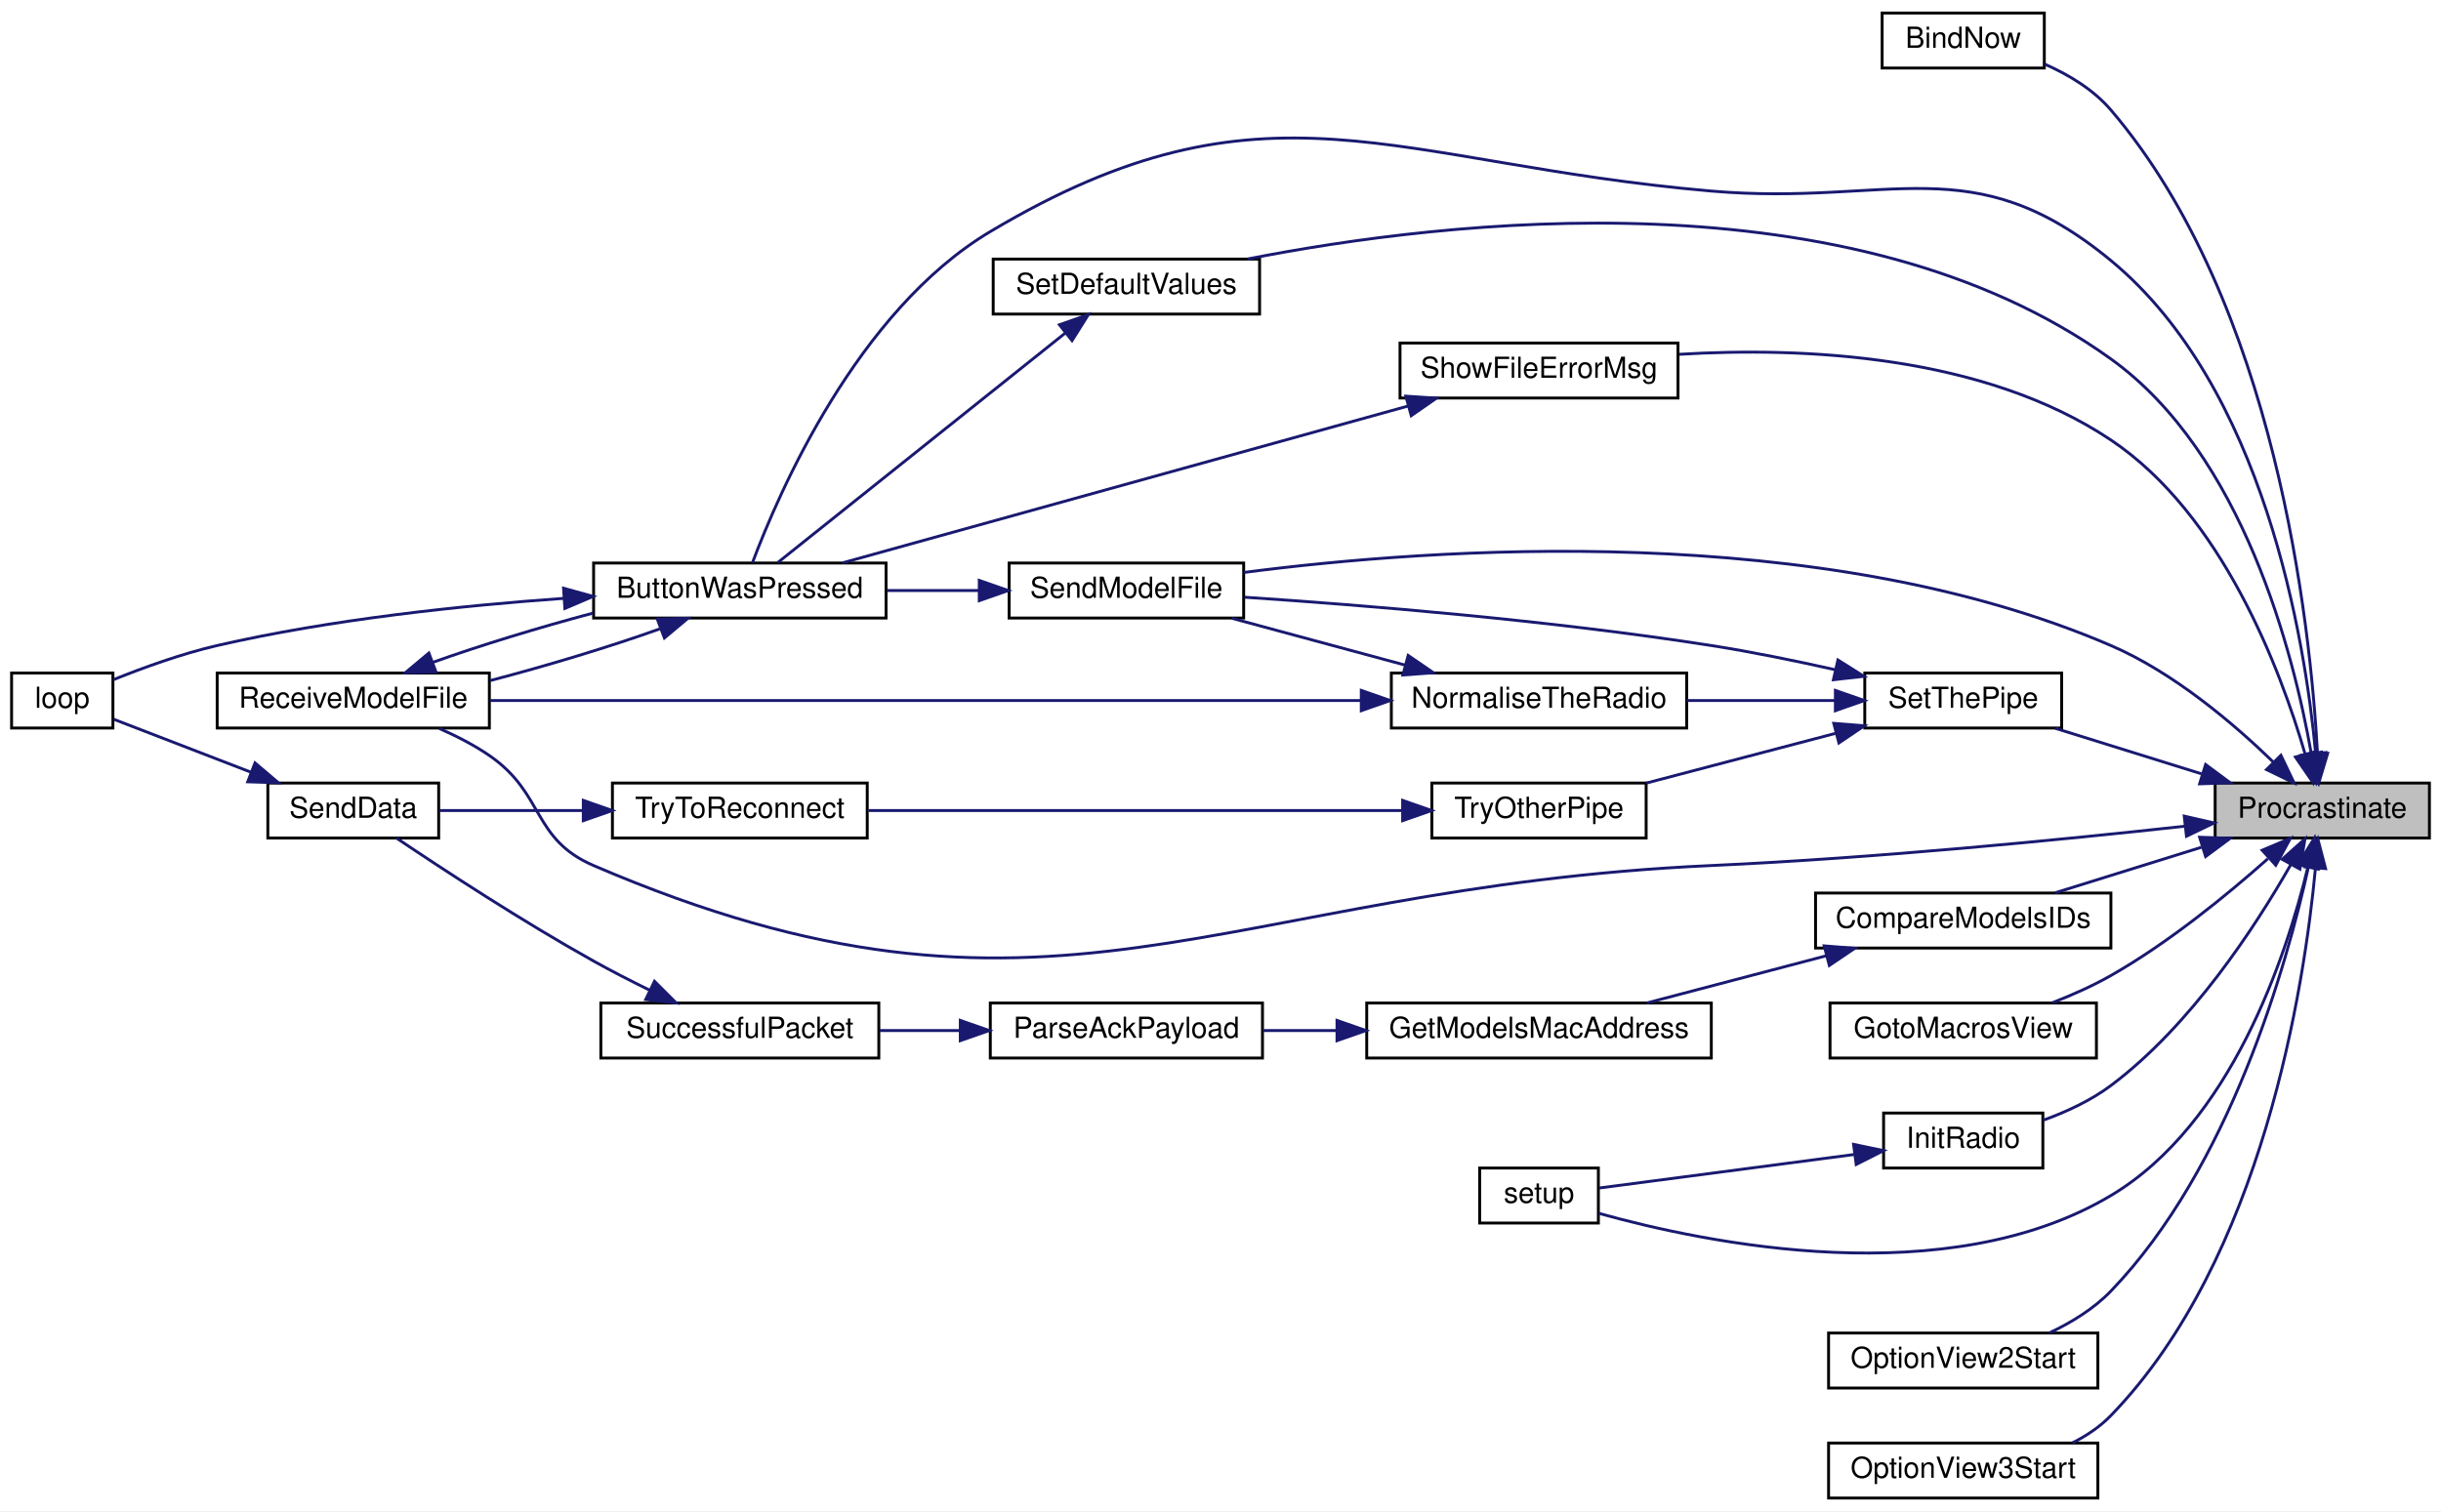
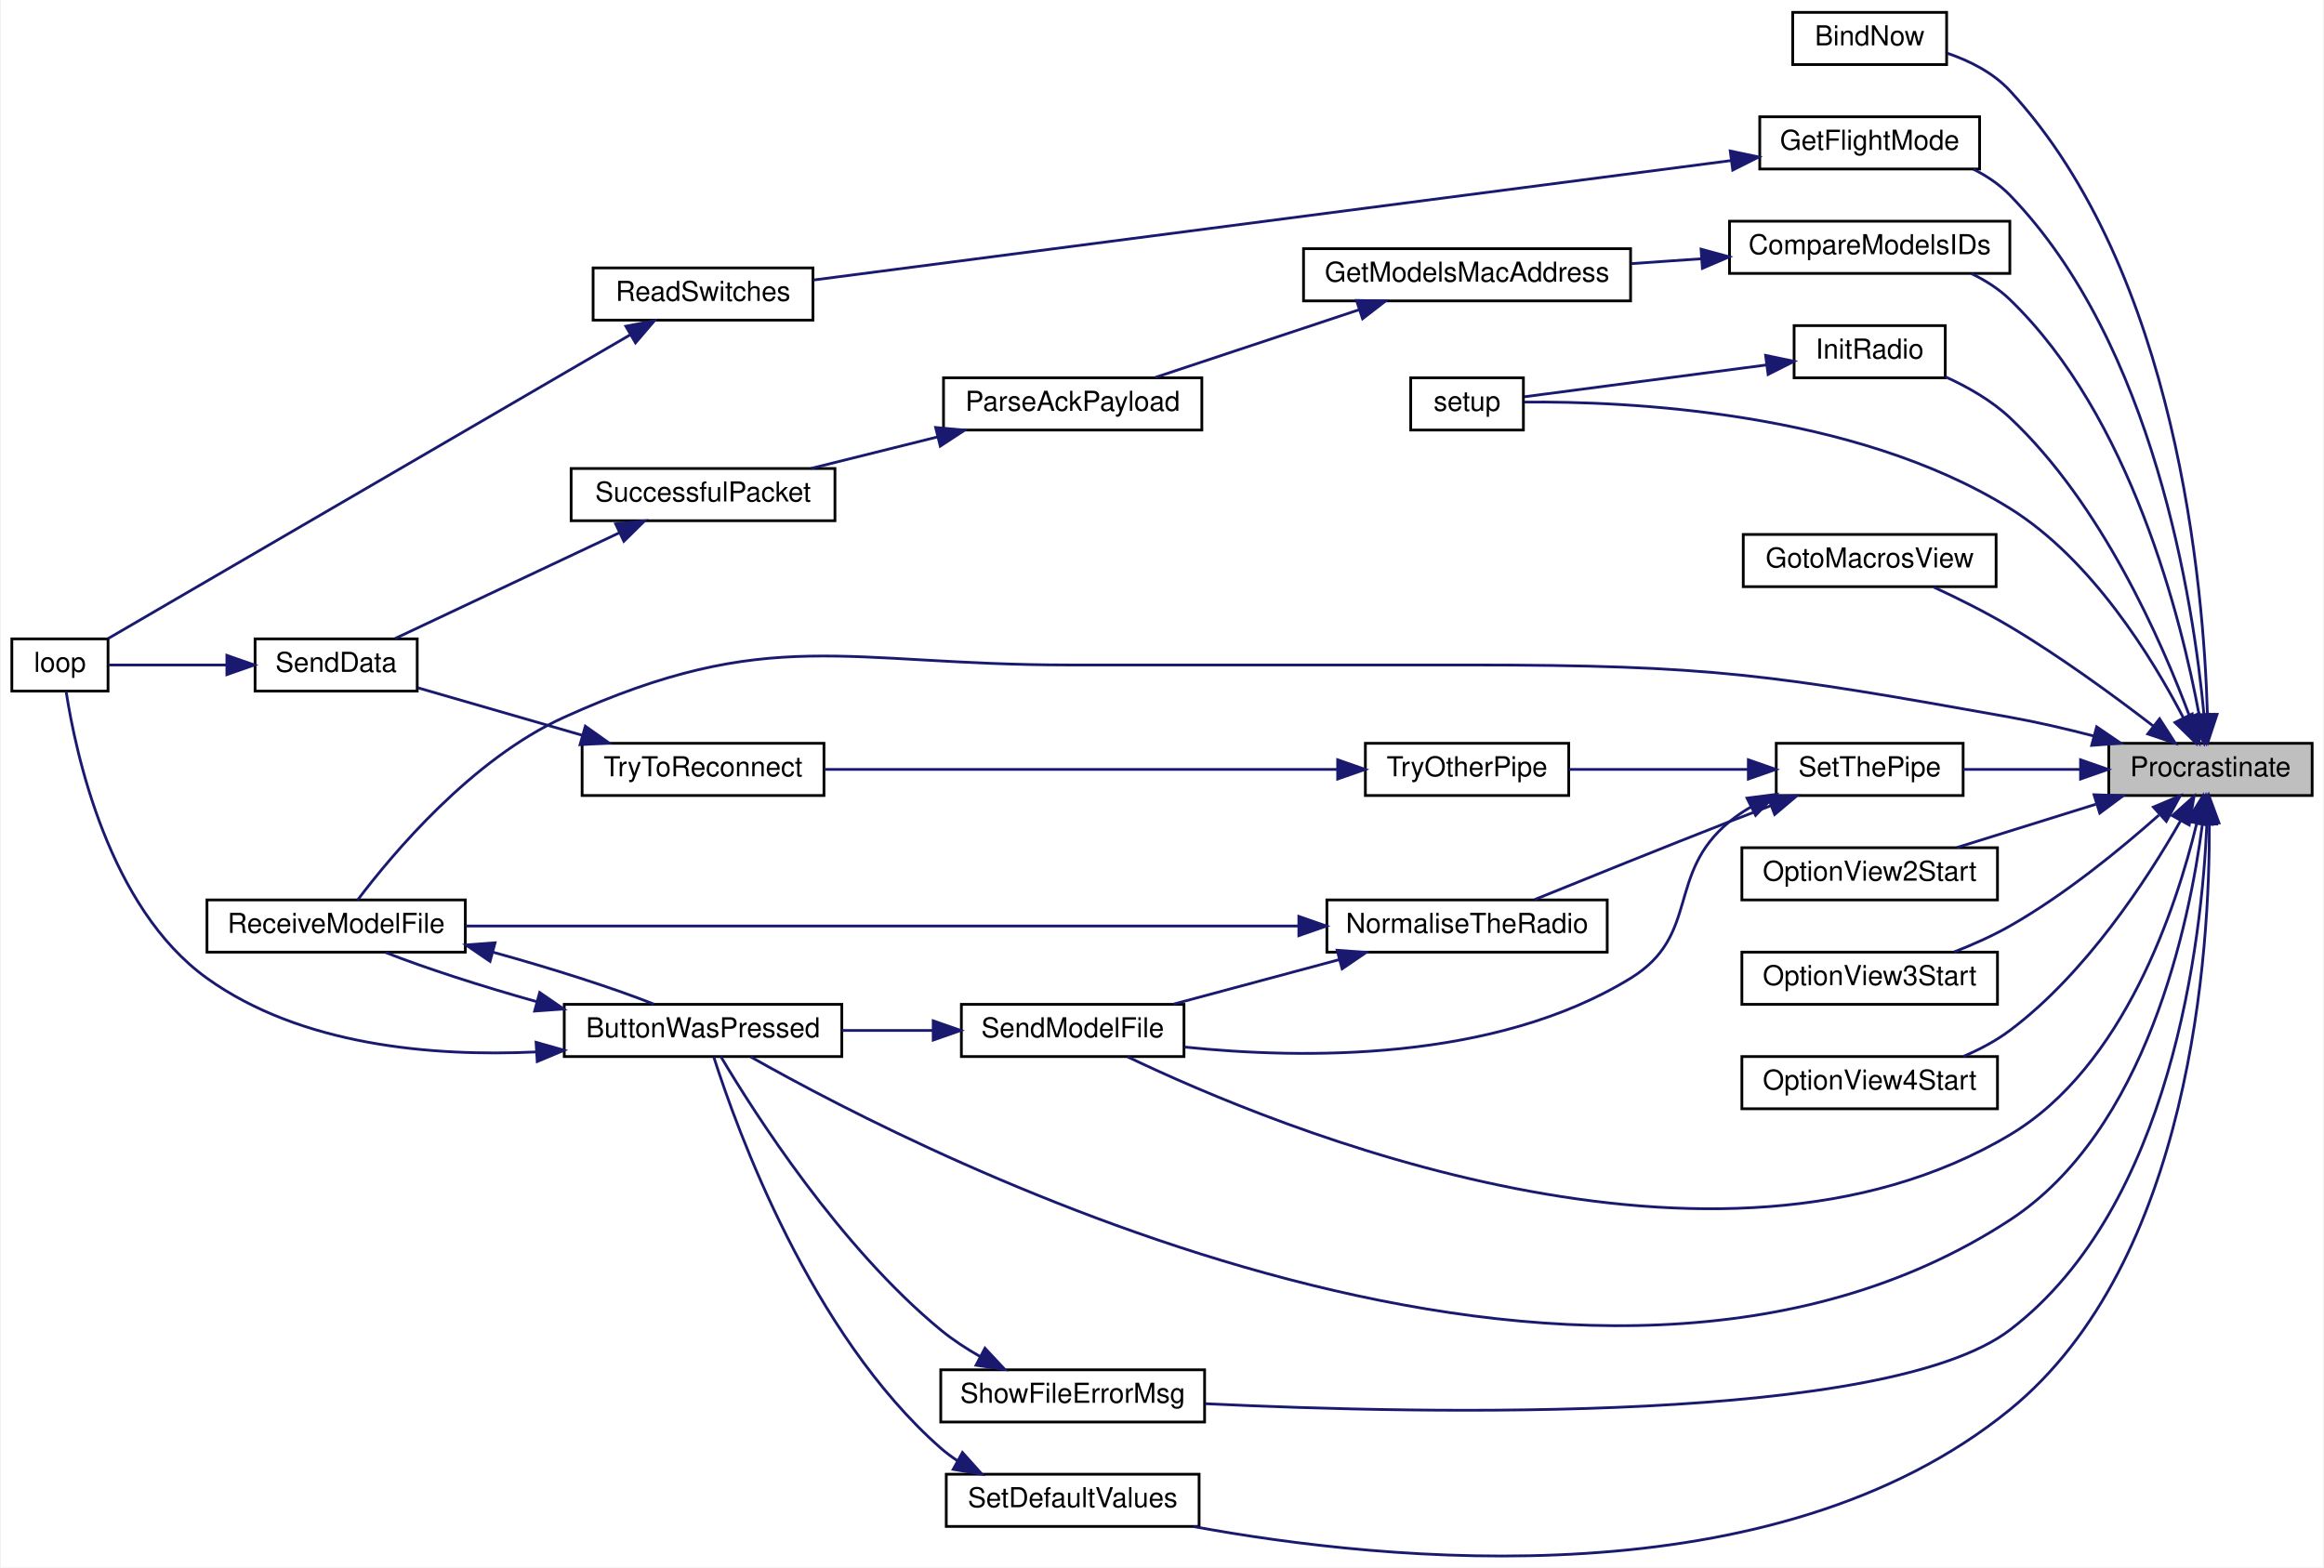
- <svg xmlns="http://www.w3.org/2000/svg" xmlns:xlink="http://www.w3.org/1999/xlink" width="843pt" height="522pt" viewBox="0.00 0.00 843.00 522.00">
-   <g id="graph0" class="graph" transform="scale(1 1) rotate(0) translate(4 518)">
-     <polygon fill="white" stroke="transparent" points="-4,4 -4,-518 839,-518 839,4 -4,4" />
+ <svg xmlns="http://www.w3.org/2000/svg" xmlns:xlink="http://www.w3.org/1999/xlink" width="845pt" height="570pt" viewBox="0.00 0.00 845.00 570.42">
+   <g id="graph0" class="graph" transform="scale(1 1) rotate(0) translate(4 566.42)">
+     <polygon fill="white" stroke="transparent" points="-4,4 -4,-566.42 841,-566.42 841,4 -4,4" />
    <g id="node1" class="node">
      <g id="a_node1">
        <a xlink:title=" ">
-           <polygon fill="#bfbfbf" stroke="black" points="761,-228.5 761,-247.5 835,-247.5 835,-228.5 761,-228.5" />
-           <text text-anchor="middle" x="798" y="-235.5" font-family="Helvetica,sans-Serif" font-size="10.00">Procrastinate</text>
+           <polygon fill="#bfbfbf" stroke="black" points="763,-276.92 763,-295.92 837,-295.92 837,-276.92 763,-276.92" />
+           <text text-anchor="middle" x="800" y="-283.92" font-family="Helvetica,sans-Serif" font-size="10.00">Procrastinate</text>
        </a>
      </g>
    </g>
    <g id="node2" class="node">
      <g id="a_node2">
        <a xlink:href="_transmitter_code_2src_2main_8cpp.html#a7b8f152779a09d867292d3a8e7f76d85" target="_top" xlink:title=" ">
-           <polygon fill="white" stroke="black" points="646,-494.5 646,-513.5 702,-513.5 702,-494.5 646,-494.5" />
-           <text text-anchor="middle" x="674" y="-501.5" font-family="Helvetica,sans-Serif" font-size="10.00">BindNow</text>
+           <polygon fill="white" stroke="black" points="648,-542.92 648,-561.92 704,-561.92 704,-542.92 648,-542.92" />
+           <text text-anchor="middle" x="676" y="-549.92" font-family="Helvetica,sans-Serif" font-size="10.00">BindNow</text>
        </a>
      </g>
    </g>
    <g id="edge1" class="edge">
-       <path fill="none" stroke="midnightblue" d="M796.36,-257.73C793.9,-302.52 782.05,-413.12 725,-480 719,-487.03 710.47,-492.17 702.15,-495.84" />
-       <polygon fill="midnightblue" stroke="midnightblue" points="799.86,-257.75 796.81,-247.61 792.87,-257.44 799.86,-257.75" />
+       <path fill="none" stroke="midnightblue" d="M798.89,-306.61C797.56,-352.84 787.9,-467.47 727,-533.42 720.95,-539.97 712.41,-544.28 704.09,-547.1" />
+       <polygon fill="midnightblue" stroke="midnightblue" points="802.4,-306.46 799.08,-296.4 795.4,-306.33 802.4,-306.46" />
    </g>
    <g id="node3" class="node">
      <g id="a_node3">
        <a xlink:href="_transmitter_code_2src_2main_8cpp.html#a804fdbdd5eab4c596bbe8a23eecbe4d5" target="_top" xlink:title=" ">
-           <polygon fill="white" stroke="black" points="201,-304.5 201,-323.5 302,-323.5 302,-304.5 201,-304.5" />
-           <text text-anchor="middle" x="251.5" y="-311.5" font-family="Helvetica,sans-Serif" font-size="10.00">ButtonWasPressed</text>
+           <polygon fill="white" stroke="black" points="201,-181.92 201,-200.92 302,-200.92 302,-181.92 201,-181.92" />
+           <text text-anchor="middle" x="251.5" y="-188.92" font-family="Helvetica,sans-Serif" font-size="10.00">ButtonWasPressed</text>
        </a>
      </g>
    </g>
    <g id="edge2" class="edge">
-       <path fill="none" stroke="midnightblue" d="M795.7,-257.9C792.02,-297.09 777.97,-384.25 725,-428 677,-467.65 649.02,-446.65 587,-452 476.57,-461.53 433.23,-494.72 338,-438 291.95,-410.57 264.82,-347.55 255.84,-323.54" />
-       <polygon fill="midnightblue" stroke="midnightblue" points="799.21,-258.03 796.52,-247.78 792.23,-257.47 799.21,-258.03" />
+       <path fill="none" stroke="midnightblue" d="M797.07,-266.52C792.38,-230.43 776.8,-154.94 727,-122.42 573.67,-22.27 333.44,-145.21 268.91,-181.77" />
+       <polygon fill="midnightblue" stroke="midnightblue" points="793.63,-267.21 798.24,-276.74 800.58,-266.41 793.63,-267.21" />
    </g>
    <g id="node5" class="node">
      <g id="a_node5">
        <a xlink:href="_transmitter_code_2src_2main_8cpp.html#ab7c9edf843c732d7fe296564f39bc0dc" target="_top" xlink:title="RECEIVE A MODEL FILE.">
-           <polygon fill="white" stroke="black" points="71,-266.5 71,-285.5 165,-285.5 165,-266.5 71,-266.5" />
-           <text text-anchor="middle" x="118" y="-273.5" font-family="Helvetica,sans-Serif" font-size="10.00">ReceiveModelFile</text>
-         </a>
-       </g>
-     </g>
-     <g id="edge17" class="edge">
-       <path fill="none" stroke="midnightblue" d="M750.6,-232.59C708.11,-227.92 643.42,-221.55 587,-219 415.62,-211.26 358.6,-151.21 201,-219 179.63,-228.19 184.17,-243.82 165,-257 159.73,-260.62 153.66,-263.74 147.7,-266.34" />
-       <polygon fill="midnightblue" stroke="midnightblue" points="750.32,-236.08 760.65,-233.71 751.1,-229.12 750.32,-236.08" />
+           <polygon fill="white" stroke="black" points="71,-219.92 71,-238.92 165,-238.92 165,-219.92 71,-219.92" />
+           <text text-anchor="middle" x="118" y="-226.92" font-family="Helvetica,sans-Serif" font-size="10.00">ReceiveModelFile</text>
+         </a>
+       </g>
+     </g>
+     <g id="edge21" class="edge">
+       <path fill="none" stroke="midnightblue" d="M757.66,-298.55C747.69,-301.13 737.02,-303.62 727,-305.42 640.63,-320.88 618.24,-324.42 530.5,-324.42 530.5,-324.42 530.5,-324.42 385,-324.42 302.79,-324.42 275.89,-339.33 201,-305.42 167.4,-290.21 138.51,-255.71 125.84,-238.93" />
+       <polygon fill="midnightblue" stroke="midnightblue" points="758.59,-301.92 767.35,-295.95 756.78,-295.16 758.59,-301.92" />
    </g>
    <g id="node6" class="node">
      <g id="a_node6">
        <a xlink:href="_transmitter_code_2src_2main_8cpp.html#af8fe429ceb65bf9d257a2a0f1c63eccb" target="_top" xlink:title=" ">
-           <polygon fill="white" stroke="black" points="623,-190.5 623,-209.5 725,-209.5 725,-190.5 623,-190.5" />
-           <text text-anchor="middle" x="674" y="-197.5" font-family="Helvetica,sans-Serif" font-size="10.00">CompareModelsIDs</text>
+           <polygon fill="white" stroke="black" points="625,-466.92 625,-485.92 727,-485.92 727,-466.92 625,-466.92" />
+           <text text-anchor="middle" x="676" y="-473.92" font-family="Helvetica,sans-Serif" font-size="10.00">CompareModelsIDs</text>
        </a>
      </g>
    </g>
    <g id="edge6" class="edge">
-       <path fill="none" stroke="midnightblue" d="M756.29,-225.32C739.8,-220.19 721.09,-214.36 705.78,-209.59" />
-       <polygon fill="midnightblue" stroke="midnightblue" points="755.63,-228.78 766.21,-228.41 757.71,-222.1 755.63,-228.78" />
+       <path fill="none" stroke="midnightblue" d="M795.93,-305.96C789.44,-341 771.13,-414.82 727,-457.42 722.99,-461.29 718.11,-464.39 713,-466.86" />
+       <polygon fill="midnightblue" stroke="midnightblue" points="799.39,-306.48 797.64,-296.04 792.49,-305.3 799.39,-306.48" />
    </g>
    <g id="node11" class="node">
      <g id="a_node11">
-         <a xlink:href="_transmitter_code_2src_2main_8cpp.html#abdecfd433e1830c6497040b03450bed7" target="_top" xlink:title=" ">
-           <polygon fill="white" stroke="black" points="628,-152.5 628,-171.5 720,-171.5 720,-152.5 628,-152.5" />
-           <text text-anchor="middle" x="674" y="-159.5" font-family="Helvetica,sans-Serif" font-size="10.00">GotoMacrosView</text>
+         <a xlink:href="_transmitter_code_2src_2main_8cpp.html#adf35f0ced7990f813a783d0ecd33bf64" target="_top" xlink:title=" ">
+           <polygon fill="white" stroke="black" points="636,-504.92 636,-523.92 716,-523.92 716,-504.92 636,-504.92" />
+           <text text-anchor="middle" x="676" y="-511.92" font-family="Helvetica,sans-Serif" font-size="10.00">GetFlightMode</text>
        </a>
      </g>
    </g>
    <g id="edge12" class="edge">
-       <path fill="none" stroke="midnightblue" d="M779.21,-221.35C765.28,-208.98 744.98,-192.34 725,-181 718.7,-177.42 711.6,-174.26 704.77,-171.6" />
-       <polygon fill="midnightblue" stroke="midnightblue" points="777.24,-224.29 787,-228.42 781.94,-219.11 777.24,-224.29" />
-     </g>
-     <g id="node12" class="node">
-       <g id="a_node12">
-         <a xlink:href="_radio_functions_8cpp.html#a799f38bc33abdb30eec1d7db3cf27d58" target="_top" xlink:title=" ">
-           <polygon fill="white" stroke="black" points="646.5,-114.5 646.5,-133.5 701.5,-133.5 701.5,-114.5 646.5,-114.5" />
-           <text text-anchor="middle" x="674" y="-121.5" font-family="Helvetica,sans-Serif" font-size="10.00">InitRadio</text>
-         </a>
-       </g>
-     </g>
-     <g id="edge13" class="edge">
-       <path fill="none" stroke="midnightblue" d="M787.08,-219.23C775,-198.03 752.74,-163.77 725,-143 718.09,-137.82 709.6,-133.9 701.59,-131" />
-       <polygon fill="midnightblue" stroke="midnightblue" points="784.14,-221.15 792.03,-228.22 790.27,-217.77 784.14,-221.15" />
+       <path fill="none" stroke="midnightblue" d="M797.65,-306.25C793.82,-347.08 779.49,-441.26 727,-495.42 723.25,-499.28 718.64,-502.38 713.74,-504.84" />
+       <polygon fill="midnightblue" stroke="midnightblue" points="801.14,-306.48 798.47,-296.22 794.16,-305.9 801.14,-306.48" />
    </g>
    <g id="node13" class="node">
      <g id="a_node13">
-         <a xlink:href="_transmitter_code_2src_2main_8cpp.html#a17699f358cf9f7c3155a9c5daf8ff13c" target="_top" xlink:title=" ">
-           <polygon fill="white" stroke="black" points="507,-95.5 507,-114.5 548,-114.5 548,-95.5 507,-95.5" />
-           <text text-anchor="middle" x="527.5" y="-102.5" font-family="Helvetica,sans-Serif" font-size="10.00">setup</text>
-         </a>
-       </g>
-     </g>
-     <g id="edge30" class="edge">
-       <path fill="none" stroke="midnightblue" d="M793.01,-218.4C785.62,-187.84 766.59,-129.78 725,-105 668.44,-71.3 585.47,-88.41 548.07,-98.88" />
-       <polygon fill="midnightblue" stroke="midnightblue" points="789.63,-219.31 795.23,-228.3 796.46,-217.78 789.63,-219.31" />
+         <a xlink:href="_transmitter_code_2src_2main_8cpp.html#abdecfd433e1830c6497040b03450bed7" target="_top" xlink:title=" ">
+           <polygon fill="white" stroke="black" points="630,-352.92 630,-371.92 722,-371.92 722,-352.92 630,-352.92" />
+           <text text-anchor="middle" x="676" y="-359.92" font-family="Helvetica,sans-Serif" font-size="10.00">GotoMacrosView</text>
+         </a>
+       </g>
+     </g>
+     <g id="edge15" class="edge">
+       <path fill="none" stroke="midnightblue" d="M779.21,-302.18C765.1,-313.05 745.44,-327.45 727,-338.42 718.23,-343.63 708.15,-348.65 699.35,-352.73" />
+       <polygon fill="midnightblue" stroke="midnightblue" points="781.49,-304.84 787.22,-295.93 777.18,-299.32 781.49,-304.84" />
    </g>
    <g id="node14" class="node">
      <g id="a_node14">
-         <a xlink:href="_transmitter_code_2src_2main_8cpp.html#aa1ada50da7cf7f716d14bc9c1a7fdfe9" target="_top" xlink:title=" ">
-           <polygon fill="white" stroke="black" points="627.5,-38.5 627.5,-57.5 720.5,-57.5 720.5,-38.5 627.5,-38.5" />
-           <text text-anchor="middle" x="674" y="-45.5" font-family="Helvetica,sans-Serif" font-size="10.00">OptionView2Start</text>
-         </a>
-       </g>
-     </g>
-     <g id="edge15" class="edge">
-       <path fill="none" stroke="midnightblue" d="M793.21,-218.45C785.73,-184.63 766.1,-114.7 725,-72 719.12,-65.89 711.38,-61.15 703.75,-57.55" />
-       <polygon fill="midnightblue" stroke="midnightblue" points="789.82,-219.38 795.29,-228.45 796.68,-217.95 789.82,-219.38" />
+         <a xlink:href="_radio_functions_8cpp.html#a799f38bc33abdb30eec1d7db3cf27d58" target="_top" xlink:title=" ">
+           <polygon fill="white" stroke="black" points="648.5,-428.92 648.5,-447.92 703.5,-447.92 703.5,-428.92 648.5,-428.92" />
+           <text text-anchor="middle" x="676" y="-435.92" font-family="Helvetica,sans-Serif" font-size="10.00">InitRadio</text>
+         </a>
+       </g>
+     </g>
+     <g id="edge16" class="edge">
+       <path fill="none" stroke="midnightblue" d="M792.45,-305.62C782.29,-332.95 760.34,-383.17 727,-414.42 720.33,-420.67 711.72,-425.59 703.53,-429.3" />
+       <polygon fill="midnightblue" stroke="midnightblue" points="795.8,-306.65 795.88,-296.05 789.21,-304.29 795.8,-306.65" />
    </g>
    <g id="node15" class="node">
      <g id="a_node15">
-         <a xlink:href="_transmitter_code_2src_2main_8cpp.html#af991f96a1dc93f4cb1a464bc7c4e4ade" target="_top" xlink:title=" ">
-           <polygon fill="white" stroke="black" points="627.5,-0.5 627.5,-19.5 720.5,-19.5 720.5,-0.5 627.5,-0.5" />
-           <text text-anchor="middle" x="674" y="-7.5" font-family="Helvetica,sans-Serif" font-size="10.00">OptionView3Start</text>
-         </a>
-       </g>
-     </g>
-     <g id="edge16" class="edge">
-       <path fill="none" stroke="midnightblue" d="M795.65,-218.17C791.82,-177.33 777.49,-83.16 725,-29 721.25,-25.13 716.64,-22.04 711.74,-19.57" />
-       <polygon fill="midnightblue" stroke="midnightblue" points="792.16,-218.51 796.47,-228.19 799.14,-217.94 792.16,-218.51" />
+         <a xlink:href="_transmitter_code_2src_2main_8cpp.html#a17699f358cf9f7c3155a9c5daf8ff13c" target="_top" xlink:title=" ">
+           <polygon fill="white" stroke="black" points="509,-409.92 509,-428.92 550,-428.92 550,-409.92 509,-409.92" />
+           <text text-anchor="middle" x="529.5" y="-416.92" font-family="Helvetica,sans-Serif" font-size="10.00">setup</text>
+         </a>
+       </g>
+     </g>
+     <g id="edge34" class="edge">
+       <path fill="none" stroke="midnightblue" d="M790.19,-305.1C778.81,-327.05 756.86,-362.83 727,-381.42 670.21,-416.76 587.72,-420.44 550.29,-420.09" />
+       <polygon fill="midnightblue" stroke="midnightblue" points="793.35,-306.61 794.66,-296.09 787.08,-303.49 793.35,-306.61" />
    </g>
    <g id="node16" class="node">
      <g id="a_node16">
-         <a xlink:href="_transmitter_code_2src_2main_8cpp.html#a58c67a975068930341f0663e0a08c9d3" target="_top" xlink:title="SEND A MODEL FILE.">
-           <polygon fill="white" stroke="black" points="344.5,-304.5 344.5,-323.5 425.5,-323.5 425.5,-304.5 344.5,-304.5" />
-           <text text-anchor="middle" x="385" y="-311.5" font-family="Helvetica,sans-Serif" font-size="10.00">SendModelFile</text>
+         <a xlink:href="_transmitter_code_2src_2main_8cpp.html#aa1ada50da7cf7f716d14bc9c1a7fdfe9" target="_top" xlink:title=" ">
+           <polygon fill="white" stroke="black" points="629.5,-238.92 629.5,-257.92 722.5,-257.92 722.5,-238.92 629.5,-238.92" />
+           <text text-anchor="middle" x="676" y="-245.92" font-family="Helvetica,sans-Serif" font-size="10.00">OptionView2Start</text>
        </a>
      </g>
    </g>
    <g id="edge18" class="edge">
-       <path fill="none" stroke="midnightblue" d="M781.16,-254.68C767.57,-267.88 746.79,-285.61 725,-295 624.31,-338.38 490.98,-328.75 425.59,-320.25" />
-       <polygon fill="midnightblue" stroke="midnightblue" points="783.71,-257.08 788.28,-247.52 778.74,-252.14 783.71,-257.08" />
+       <path fill="none" stroke="midnightblue" d="M758.29,-273.74C741.8,-268.6 723.09,-262.77 707.78,-258" />
+       <polygon fill="midnightblue" stroke="midnightblue" points="757.63,-277.2 768.21,-276.83 759.71,-270.51 757.63,-277.2" />
    </g>
    <g id="node17" class="node">
      <g id="a_node17">
-         <a xlink:href="_transmitter_code_2src_2main_8cpp.html#acbd0460ea44a7d07e4d77878411febb4" target="_top" xlink:title=" ">
-           <polygon fill="white" stroke="black" points="339,-409.5 339,-428.5 431,-428.5 431,-409.5 339,-409.5" />
-           <text text-anchor="middle" x="385" y="-416.5" font-family="Helvetica,sans-Serif" font-size="10.00">SetDefaultValues</text>
-         </a>
-       </g>
-     </g>
-     <g id="edge20" class="edge">
-       <path fill="none" stroke="midnightblue" d="M794.16,-257.88C788.14,-291.99 770.69,-361.15 725,-394 635.28,-458.51 495.44,-442.02 426.8,-428.52" />
-       <polygon fill="midnightblue" stroke="midnightblue" points="797.66,-258.19 795.79,-247.76 790.74,-257.08 797.66,-258.19" />
+         <a xlink:href="_transmitter_code_2src_2main_8cpp.html#af991f96a1dc93f4cb1a464bc7c4e4ade" target="_top" xlink:title=" ">
+           <polygon fill="white" stroke="black" points="629.5,-200.92 629.5,-219.92 722.5,-219.92 722.5,-200.92 629.5,-200.92" />
+           <text text-anchor="middle" x="676" y="-207.92" font-family="Helvetica,sans-Serif" font-size="10.00">OptionView3Start</text>
+         </a>
+       </g>
+     </g>
+     <g id="edge19" class="edge">
+       <path fill="none" stroke="midnightblue" d="M781.21,-269.77C767.28,-257.39 746.98,-240.76 727,-229.42 720.7,-225.84 713.6,-222.68 706.77,-220.01" />
+       <polygon fill="midnightblue" stroke="midnightblue" points="779.24,-272.71 789,-276.83 783.94,-267.52 779.24,-272.71" />
    </g>
    <g id="node18" class="node">
      <g id="a_node18">
+         <a xlink:href="_transmitter_code_2src_2main_8cpp.html#a885812335df03a0e56809137de409f87" target="_top" xlink:title=" ">
+           <polygon fill="white" stroke="black" points="629.5,-162.92 629.5,-181.92 722.5,-181.92 722.5,-162.92 629.5,-162.92" />
+           <text text-anchor="middle" x="676" y="-169.92" font-family="Helvetica,sans-Serif" font-size="10.00">OptionView4Start</text>
+         </a>
+       </g>
+     </g>
+     <g id="edge20" class="edge">
+       <path fill="none" stroke="midnightblue" d="M789.08,-267.65C777,-246.44 754.74,-212.19 727,-191.42 721.95,-187.63 716.05,-184.52 710.11,-181.98" />
+       <polygon fill="midnightblue" stroke="midnightblue" points="786.14,-269.56 794.03,-276.63 792.27,-266.19 786.14,-269.56" />
+     </g>
+     <g id="node19" class="node">
+       <g id="a_node19">
+         <a xlink:href="_transmitter_code_2src_2main_8cpp.html#a58c67a975068930341f0663e0a08c9d3" target="_top" xlink:title="SEND A MODEL FILE.">
+           <polygon fill="white" stroke="black" points="345.5,-181.92 345.5,-200.92 426.5,-200.92 426.5,-181.92 345.5,-181.92" />
+           <text text-anchor="middle" x="386" y="-188.92" font-family="Helvetica,sans-Serif" font-size="10.00">SendModelFile</text>
+         </a>
+       </g>
+     </g>
+     <g id="edge22" class="edge">
+       <path fill="none" stroke="midnightblue" d="M795.01,-266.82C787.62,-236.26 768.59,-178.19 727,-153.42 620.1,-89.73 460.46,-155.73 406,-181.81" />
+       <polygon fill="midnightblue" stroke="midnightblue" points="791.63,-267.73 797.23,-276.72 798.46,-266.2 791.63,-267.73" />
+     </g>
+     <g id="node20" class="node">
+       <g id="a_node20">
+         <a xlink:href="_transmitter_code_2src_2main_8cpp.html#acbd0460ea44a7d07e4d77878411febb4" target="_top" xlink:title=" ">
+           <polygon fill="white" stroke="black" points="340,-10.92 340,-29.92 432,-29.92 432,-10.92 340,-10.92" />
+           <text text-anchor="middle" x="386" y="-17.92" font-family="Helvetica,sans-Serif" font-size="10.00">SetDefaultValues</text>
+         </a>
+       </g>
+     </g>
+     <g id="edge24" class="edge">
+       <path fill="none" stroke="midnightblue" d="M799.59,-266.83C799.79,-221.16 793.25,-107.43 727,-53.42 641.39,16.37 500.38,2.08 429.9,-10.89" />
+       <polygon fill="midnightblue" stroke="midnightblue" points="796.09,-266.84 799.43,-276.89 803.09,-266.95 796.09,-266.84" />
+     </g>
+     <g id="node21" class="node">
+       <g id="a_node21">
        <a xlink:href="_radio_functions_8cpp.html#a70dc6f8d2e5ccef6b8e4a2b9b0afb2ce" target="_top" xlink:title=" ">
-           <polygon fill="white" stroke="black" points="640,-266.5 640,-285.5 708,-285.5 708,-266.5 640,-266.5" />
-           <text text-anchor="middle" x="674" y="-273.5" font-family="Helvetica,sans-Serif" font-size="10.00">SetThePipe</text>
-         </a>
-       </g>
-     </g>
-     <g id="edge22" class="edge">
-       <path fill="none" stroke="midnightblue" d="M756.29,-250.68C739.8,-255.81 721.09,-261.64 705.78,-266.41" />
-       <polygon fill="midnightblue" stroke="midnightblue" points="757.71,-253.9 766.21,-247.59 755.63,-247.22 757.71,-253.9" />
-     </g>
-     <g id="node22" class="node">
-       <g id="a_node22">
+           <polygon fill="white" stroke="black" points="642,-276.92 642,-295.92 710,-295.92 710,-276.92 642,-276.92" />
+           <text text-anchor="middle" x="676" y="-283.92" font-family="Helvetica,sans-Serif" font-size="10.00">SetThePipe</text>
+         </a>
+       </g>
+     </g>
+     <g id="edge26" class="edge">
+       <path fill="none" stroke="midnightblue" d="M752.64,-286.42C738.44,-286.42 723.13,-286.42 710.01,-286.42" />
+       <polygon fill="midnightblue" stroke="midnightblue" points="752.73,-289.92 762.73,-286.42 752.73,-282.92 752.73,-289.92" />
+     </g>
+     <g id="node25" class="node">
+       <g id="a_node25">
        <a xlink:href="_transmitter_code_2src_2main_8cpp.html#a1e7673fa1ef97d68711edd0da2abed9b" target="_top" xlink:title=" ">
-           <polygon fill="white" stroke="black" points="479.5,-380.5 479.5,-399.5 575.5,-399.5 575.5,-380.5 479.5,-380.5" />
-           <text text-anchor="middle" x="527.5" y="-387.5" font-family="Helvetica,sans-Serif" font-size="10.00">ShowFileErrorMsg</text>
-         </a>
-       </g>
-     </g>
-     <g id="edge31" class="edge">
-       <path fill="none" stroke="midnightblue" d="M792.06,-257.54C783.63,-286.51 763.51,-340.22 725,-366 680.88,-395.54 618.44,-398.17 575.87,-395.6" />
-       <polygon fill="midnightblue" stroke="midnightblue" points="795.48,-258.32 794.74,-247.75 788.73,-256.48 795.48,-258.32" />
+           <polygon fill="white" stroke="black" points="338,-48.92 338,-67.92 434,-67.92 434,-48.92 338,-48.92" />
+           <text text-anchor="middle" x="386" y="-55.92" font-family="Helvetica,sans-Serif" font-size="10.00">ShowFileErrorMsg</text>
+         </a>
+       </g>
+     </g>
+     <g id="edge35" class="edge">
+       <path fill="none" stroke="midnightblue" d="M798.69,-266.6C796.86,-224.73 786.11,-127.45 727,-82.42 682.28,-48.35 516.66,-51.63 434.23,-55.59" />
+       <polygon fill="midnightblue" stroke="midnightblue" points="795.2,-266.75 799,-276.63 802.19,-266.53 795.2,-266.75" />
    </g>
    <g id="node4" class="node">
      <g id="a_node4">
        <a xlink:href="_transmitter_code_2src_2main_8cpp.html#ad3cb30894c94eb016e98bdcaa899ac86" target="_top" xlink:title=" ">
-           <polygon fill="white" stroke="black" points="0,-266.5 0,-285.5 35,-285.5 35,-266.5 0,-266.5" />
-           <text text-anchor="middle" x="17.5" y="-273.5" font-family="Helvetica,sans-Serif" font-size="10.00">loop</text>
+           <polygon fill="white" stroke="black" points="0,-314.92 0,-333.92 35,-333.92 35,-314.92 0,-314.92" />
+           <text text-anchor="middle" x="17.5" y="-321.92" font-family="Helvetica,sans-Serif" font-size="10.00">loop</text>
        </a>
      </g>
    </g>
    <g id="edge3" class="edge">
-       <path fill="none" stroke="midnightblue" d="M190.71,-311.3C155.52,-308.81 110.33,-304.06 71,-295 58.72,-292.17 45.37,-287.32 35.21,-283.22" />
-       <polygon fill="midnightblue" stroke="midnightblue" points="190.62,-314.8 200.83,-311.97 191.08,-307.81 190.62,-314.8" />
+       <path fill="none" stroke="midnightblue" d="M190.61,-183.59C152.96,-181.86 105.21,-185.87 71,-210.42 35.24,-236.08 23.23,-292.22 19.75,-314.76" />
+       <polygon fill="midnightblue" stroke="midnightblue" points="190.75,-187.1 200.94,-184.21 191.17,-180.11 190.75,-187.1" />
    </g>
    <g id="edge4" class="edge">
-       <path fill="none" stroke="midnightblue" d="M223.87,-300.76C207.06,-294.72 184.88,-288 165.25,-282.89" />
-       <polygon fill="midnightblue" stroke="midnightblue" points="222.99,-304.16 233.58,-304.41 225.45,-297.61 222.99,-304.16" />
+       <path fill="none" stroke="midnightblue" d="M191.02,-201.88C170.93,-207.51 150.06,-214.21 135.99,-219.8" />
+       <polygon fill="midnightblue" stroke="midnightblue" points="192.06,-205.23 200.79,-199.22 190.22,-198.47 192.06,-205.23" />
    </g>
    <g id="edge5" class="edge">
-       <path fill="none" stroke="midnightblue" d="M145.64,-289.25C161.47,-294.93 182.05,-301.22 200.79,-306.2" />
-       <polygon fill="midnightblue" stroke="midnightblue" points="146.58,-285.86 135.99,-285.62 144.11,-292.41 146.58,-285.86" />
+       <path fill="none" stroke="midnightblue" d="M175.15,-219.88C196.26,-214.06 218.73,-206.91 233.58,-201.01" />
+       <polygon fill="midnightblue" stroke="midnightblue" points="174,-216.56 165.25,-222.53 175.82,-223.32 174,-216.56" />
    </g>
    <g id="node7" class="node">
      <g id="a_node7">
        <a xlink:href="_transmitter_code_2src_2main_8cpp.html#a494cb4acb30856d1f53f08df1b80c41b" target="_top" xlink:title=" ">
-           <polygon fill="white" stroke="black" points="468,-152.5 468,-171.5 587,-171.5 587,-152.5 468,-152.5" />
-           <text text-anchor="middle" x="527.5" y="-159.5" font-family="Helvetica,sans-Serif" font-size="10.00">GetModelsMacAddress</text>
+           <polygon fill="white" stroke="black" points="470,-456.92 470,-475.92 589,-475.92 589,-456.92 470,-456.92" />
+           <text text-anchor="middle" x="529.5" y="-463.92" font-family="Helvetica,sans-Serif" font-size="10.00">GetModelsMacAddress</text>
        </a>
      </g>
    </g>
    <g id="edge7" class="edge">
-       <path fill="none" stroke="midnightblue" d="M626.67,-187.82C606.61,-182.54 583.47,-176.46 564.7,-171.52" />
-       <polygon fill="midnightblue" stroke="midnightblue" points="625.98,-191.25 636.54,-190.41 627.76,-184.48 625.98,-191.25" />
+       <path fill="none" stroke="midnightblue" d="M614.72,-472.25C606.29,-471.66 597.64,-471.06 589.23,-470.48" />
+       <polygon fill="midnightblue" stroke="midnightblue" points="614.65,-475.75 624.87,-472.95 615.13,-468.77 614.65,-475.75" />
    </g>
    <g id="node8" class="node">
      <g id="a_node8">
        <a xlink:href="_transmitter_code_2src_2main_8cpp.html#a694f4f5a0147f4dc29b0bc1a8951547d" target="_top" xlink:title=" ">
-           <polygon fill="white" stroke="black" points="338,-152.5 338,-171.5 432,-171.5 432,-152.5 338,-152.5" />
-           <text text-anchor="middle" x="385" y="-159.5" font-family="Helvetica,sans-Serif" font-size="10.00">ParseAckPayload</text>
+           <polygon fill="white" stroke="black" points="339,-409.92 339,-428.92 433,-428.92 433,-409.92 339,-409.92" />
+           <text text-anchor="middle" x="386" y="-416.92" font-family="Helvetica,sans-Serif" font-size="10.00">ParseAckPayload</text>
        </a>
      </g>
    </g>
    <g id="edge8" class="edge">
-       <path fill="none" stroke="midnightblue" d="M457.63,-162C448.99,-162 440.32,-162 432.14,-162" />
-       <polygon fill="midnightblue" stroke="midnightblue" points="457.73,-165.5 467.73,-162 457.73,-158.5 457.73,-165.5" />
+       <path fill="none" stroke="midnightblue" d="M490.27,-453.72C466.92,-445.96 437.53,-436.2 416.08,-429.08" />
+       <polygon fill="midnightblue" stroke="midnightblue" points="489.27,-457.08 499.87,-456.91 491.48,-450.43 489.27,-457.08" />
    </g>
    <g id="node9" class="node">
      <g id="a_node9">
        <a xlink:href="_radio_functions_8cpp.html#a1c11bb6771548de7d96723045b922620" target="_top" xlink:title=" ">
-           <polygon fill="white" stroke="black" points="203.5,-152.5 203.5,-171.5 299.5,-171.5 299.5,-152.5 203.5,-152.5" />
-           <text text-anchor="middle" x="251.5" y="-159.5" font-family="Helvetica,sans-Serif" font-size="10.00">SuccessfulPacket</text>
+           <polygon fill="white" stroke="black" points="203.5,-376.92 203.5,-395.92 299.5,-395.92 299.5,-376.92 203.5,-376.92" />
+           <text text-anchor="middle" x="251.5" y="-383.92" font-family="Helvetica,sans-Serif" font-size="10.00">SuccessfulPacket</text>
        </a>
      </g>
    </g>
    <g id="edge9" class="edge">
-       <path fill="none" stroke="midnightblue" d="M327.39,-162C318.18,-162 308.73,-162 299.78,-162" />
-       <polygon fill="midnightblue" stroke="midnightblue" points="327.64,-165.5 337.64,-162 327.64,-158.5 327.64,-165.5" />
+       <path fill="none" stroke="midnightblue" d="M336.93,-407.44C321.73,-403.66 305.15,-399.53 290.74,-395.94" />
+       <polygon fill="midnightblue" stroke="midnightblue" points="336.13,-410.85 346.68,-409.87 337.82,-404.06 336.13,-410.85" />
    </g>
    <g id="node10" class="node">
      <g id="a_node10">
        <a xlink:href="_radio_functions_8cpp.html#a049bfb836e7aa4a3a48a1a4bd225fafc" target="_top" xlink:title=" ">
-           <polygon fill="white" stroke="black" points="88.5,-228.5 88.5,-247.5 147.5,-247.5 147.5,-228.5 88.5,-228.5" />
-           <text text-anchor="middle" x="118" y="-235.5" font-family="Helvetica,sans-Serif" font-size="10.00">SendData</text>
+           <polygon fill="white" stroke="black" points="88.5,-314.92 88.5,-333.92 147.5,-333.92 147.5,-314.92 88.5,-314.92" />
+           <text text-anchor="middle" x="118" y="-321.92" font-family="Helvetica,sans-Serif" font-size="10.00">SendData</text>
        </a>
      </g>
    </g>
    <g id="edge10" class="edge">
-       <path fill="none" stroke="midnightblue" d="M220.35,-175.94C213.9,-179.11 207.17,-182.56 201,-186 176.41,-199.7 149.01,-217.66 132.92,-228.48" />
-       <polygon fill="midnightblue" stroke="midnightblue" points="222.03,-179.02 229.52,-171.53 218.99,-172.71 222.03,-179.02" />
+       <path fill="none" stroke="midnightblue" d="M220.94,-372.48C196.14,-360.79 161.35,-344.38 139.5,-334.08" />
+       <polygon fill="midnightblue" stroke="midnightblue" points="219.7,-375.77 230.24,-376.87 222.69,-369.44 219.7,-375.77" />
    </g>
    <g id="edge11" class="edge">
-       <path fill="none" stroke="midnightblue" d="M82.54,-251.29C66.53,-257.47 48.22,-264.53 35.29,-269.52" />
-       <polygon fill="midnightblue" stroke="midnightblue" points="84.07,-254.45 92.14,-247.59 81.55,-247.92 84.07,-254.45" />
+       <path fill="none" stroke="midnightblue" d="M78.18,-324.42C63.22,-324.42 46.91,-324.42 35.13,-324.42" />
+       <polygon fill="midnightblue" stroke="midnightblue" points="78.24,-327.92 88.24,-324.42 78.24,-320.92 78.24,-327.92" />
+     </g>
+     <g id="node12" class="node">
+       <g id="a_node12">
+         <a xlink:href="_transmitter_code_2src_2main_8cpp.html#aa144942814b12daf2b2a454c08d29cab" target="_top" xlink:title=" ">
+           <polygon fill="white" stroke="black" points="211.5,-449.92 211.5,-468.92 291.5,-468.92 291.5,-449.92 211.5,-449.92" />
+           <text text-anchor="middle" x="251.5" y="-456.92" font-family="Helvetica,sans-Serif" font-size="10.00">ReadSwitches</text>
+         </a>
+       </g>
+     </g>
+     <g id="edge13" class="edge">
+       <path fill="none" stroke="midnightblue" d="M625.47,-507.97C540.53,-496.91 368.79,-474.56 291.62,-464.51" />
+       <polygon fill="midnightblue" stroke="midnightblue" points="625.26,-511.47 635.63,-509.29 626.17,-504.53 625.26,-511.47" />
    </g>
    <g id="edge14" class="edge">
-       <path fill="none" stroke="midnightblue" d="M636.3,-119.17C608.34,-115.5 570.93,-110.58 548.34,-107.61" />
-       <polygon fill="midnightblue" stroke="midnightblue" points="636.13,-122.68 646.5,-120.52 637.04,-115.74 636.13,-122.68" />
-     </g>
-     <g id="edge19" class="edge">
-       <path fill="none" stroke="midnightblue" d="M334.06,-314C323.7,-314 312.78,-314 302.42,-314" />
-       <polygon fill="midnightblue" stroke="midnightblue" points="334.19,-317.5 344.19,-314 334.19,-310.5 334.19,-317.5" />
-     </g>
-     <g id="edge21" class="edge">
-       <path fill="none" stroke="midnightblue" d="M364.02,-403.05C336.37,-380.97 287.29,-341.78 264.61,-323.67" />
-       <polygon fill="midnightblue" stroke="midnightblue" points="361.87,-405.81 371.86,-409.31 366.23,-400.34 361.87,-405.81" />
-     </g>
-     <g id="edge26" class="edge">
-       <path fill="none" stroke="midnightblue" d="M629.64,-286.67C616.06,-289.72 600.96,-292.81 587,-295 531.42,-303.73 466.53,-308.98 425.84,-311.69" />
-       <polygon fill="midnightblue" stroke="midnightblue" points="630.73,-290.01 639.69,-284.36 629.16,-283.19 630.73,-290.01" />
-     </g>
-     <g id="node19" class="node">
-       <g id="a_node19">
+       <path fill="none" stroke="midnightblue" d="M225,-444.58C177.12,-416.72 75.01,-357.3 35.03,-334.04" />
+       <polygon fill="midnightblue" stroke="midnightblue" points="223.41,-447.7 233.82,-449.71 226.93,-441.65 223.41,-447.7" />
+     </g>
+     <g id="edge17" class="edge">
+       <path fill="none" stroke="midnightblue" d="M638.3,-433.59C610.34,-429.92 572.93,-425 550.34,-422.03" />
+       <polygon fill="midnightblue" stroke="midnightblue" points="638.13,-437.1 648.5,-434.93 639.04,-430.16 638.13,-437.1" />
+     </g>
+     <g id="edge23" class="edge">
+       <path fill="none" stroke="midnightblue" d="M335.12,-191.42C324.31,-191.42 312.88,-191.42 302.09,-191.42" />
+       <polygon fill="midnightblue" stroke="midnightblue" points="335.25,-194.92 345.25,-191.42 335.25,-187.92 335.25,-194.92" />
+     </g>
+     <g id="edge25" class="edge">
+       <path fill="none" stroke="midnightblue" d="M344.17,-34.78C341.98,-36.2 339.91,-37.74 338,-39.42 290.71,-81 263.82,-155.36 255.4,-181.78" />
+       <polygon fill="midnightblue" stroke="midnightblue" points="345.89,-37.83 352.97,-29.94 342.52,-31.69 345.89,-37.83" />
+     </g>
+     <g id="edge30" class="edge">
+       <path fill="none" stroke="midnightblue" d="M632.78,-272.76C630.03,-271.16 627.4,-269.38 625,-267.42 601.8,-248.45 614.53,-226.09 589,-210.42 539.47,-180.01 469.87,-180.9 426.65,-185.39" />
+       <polygon fill="midnightblue" stroke="midnightblue" points="631.37,-275.97 641.88,-277.31 634.5,-269.7 631.37,-275.97" />
+     </g>
+     <g id="node22" class="node">
+       <g id="a_node22">
        <a xlink:href="_transmitter_code_2src_2main_8cpp.html#a0708fa5166a126be25283b6cfaff6227" target="_top" xlink:title=" ">
-           <polygon fill="white" stroke="black" points="476.5,-266.5 476.5,-285.5 578.5,-285.5 578.5,-266.5 476.5,-266.5" />
-           <text text-anchor="middle" x="527.5" y="-273.5" font-family="Helvetica,sans-Serif" font-size="10.00">NormaliseTheRadio</text>
-         </a>
-       </g>
-     </g>
-     <g id="edge23" class="edge">
-       <path fill="none" stroke="midnightblue" d="M629.64,-276C613.54,-276 595.16,-276 578.51,-276" />
-       <polygon fill="midnightblue" stroke="midnightblue" points="629.85,-279.5 639.85,-276 629.85,-272.5 629.85,-279.5" />
-     </g>
-     <g id="node20" class="node">
-       <g id="a_node20">
+           <polygon fill="white" stroke="black" points="478.5,-219.92 478.5,-238.92 580.5,-238.92 580.5,-219.92 478.5,-219.92" />
+           <text text-anchor="middle" x="529.5" y="-226.92" font-family="Helvetica,sans-Serif" font-size="10.00">NormaliseTheRadio</text>
+         </a>
+       </g>
+     </g>
+     <g id="edge27" class="edge">
+       <path fill="none" stroke="midnightblue" d="M640.02,-273.22C634.97,-271.29 629.85,-269.31 625,-267.42 600.79,-257.95 573.23,-246.83 554.14,-239.07" />
+       <polygon fill="midnightblue" stroke="midnightblue" points="638.94,-276.56 649.53,-276.85 641.43,-270.01 638.94,-276.56" />
+     </g>
+     <g id="node23" class="node">
+       <g id="a_node23">
        <a xlink:href="_radio_functions_8cpp.html#ad0e30213b21808d00110752679788a8c" target="_top" xlink:title=" ">
-           <polygon fill="white" stroke="black" points="490.5,-228.5 490.5,-247.5 564.5,-247.5 564.5,-228.5 490.5,-228.5" />
-           <text text-anchor="middle" x="527.5" y="-235.5" font-family="Helvetica,sans-Serif" font-size="10.00">TryOtherPipe</text>
-         </a>
-       </g>
-     </g>
-     <g id="edge27" class="edge">
-       <path fill="none" stroke="midnightblue" d="M629.97,-264.68C609.12,-259.2 584.37,-252.69 564.53,-247.48" />
-       <polygon fill="midnightblue" stroke="midnightblue" points="629.29,-268.12 639.85,-267.28 631.07,-261.35 629.29,-268.12" />
-     </g>
-     <g id="edge24" class="edge">
-       <path fill="none" stroke="midnightblue" d="M465.95,-276C383.86,-276 239.07,-276 165.18,-276" />
-       <polygon fill="midnightblue" stroke="midnightblue" points="466.12,-279.5 476.12,-276 466.12,-272.5 466.12,-279.5" />
-     </g>
-     <g id="edge25" class="edge">
-       <path fill="none" stroke="midnightblue" d="M481.22,-288.25C461.86,-293.48 439.58,-299.51 421.44,-304.41" />
-       <polygon fill="midnightblue" stroke="midnightblue" points="482.31,-291.58 491.05,-285.59 480.48,-284.82 482.31,-291.58" />
-     </g>
-     <g id="node21" class="node">
-       <g id="a_node21">
+           <polygon fill="white" stroke="black" points="492.5,-276.92 492.5,-295.92 566.5,-295.92 566.5,-276.92 492.5,-276.92" />
+           <text text-anchor="middle" x="529.5" y="-283.92" font-family="Helvetica,sans-Serif" font-size="10.00">TryOtherPipe</text>
+         </a>
+       </g>
+     </g>
+     <g id="edge31" class="edge">
+       <path fill="none" stroke="midnightblue" d="M631.68,-286.42C610.9,-286.42 586.28,-286.42 566.53,-286.42" />
+       <polygon fill="midnightblue" stroke="midnightblue" points="631.85,-289.92 641.85,-286.42 631.85,-282.92 631.85,-289.92" />
+     </g>
+     <g id="edge28" class="edge">
+       <path fill="none" stroke="midnightblue" d="M468.06,-229.42C385.57,-229.42 239.51,-229.42 165.2,-229.42" />
+       <polygon fill="midnightblue" stroke="midnightblue" points="468.29,-232.92 478.29,-229.42 468.29,-225.92 468.29,-232.92" />
+     </g>
+     <g id="edge29" class="edge">
+       <path fill="none" stroke="midnightblue" d="M482.9,-217.17C463.39,-211.93 440.96,-205.91 422.7,-201" />
+       <polygon fill="midnightblue" stroke="midnightblue" points="482.23,-220.61 492.79,-219.83 484.04,-213.85 482.23,-220.61" />
+     </g>
+     <g id="node24" class="node">
+       <g id="a_node24">
        <a xlink:href="_radio_functions_8cpp.html#ad0236abcfc887ad708d9504c4ab2a7c3" target="_top" xlink:title=" ">
-           <polygon fill="white" stroke="black" points="207.5,-228.5 207.5,-247.5 295.5,-247.5 295.5,-228.5 207.5,-228.5" />
-           <text text-anchor="middle" x="251.5" y="-235.5" font-family="Helvetica,sans-Serif" font-size="10.00">TryToReconnect</text>
-         </a>
-       </g>
-     </g>
-     <g id="edge28" class="edge">
-       <path fill="none" stroke="midnightblue" d="M480.22,-238C428.74,-238 346.21,-238 295.92,-238" />
-       <polygon fill="midnightblue" stroke="midnightblue" points="480.4,-241.5 490.4,-238 480.4,-234.5 480.4,-241.5" />
-     </g>
-     <g id="edge29" class="edge">
-       <path fill="none" stroke="midnightblue" d="M197.09,-238C180.17,-238 162.11,-238 147.63,-238" />
-       <polygon fill="midnightblue" stroke="midnightblue" points="197.44,-241.5 207.44,-238 197.44,-234.5 197.44,-241.5" />
+           <polygon fill="white" stroke="black" points="207.5,-276.92 207.5,-295.92 295.5,-295.92 295.5,-276.92 207.5,-276.92" />
+           <text text-anchor="middle" x="251.5" y="-283.92" font-family="Helvetica,sans-Serif" font-size="10.00">TryToReconnect</text>
+         </a>
+       </g>
    </g>
    <g id="edge32" class="edge">
-       <path fill="none" stroke="midnightblue" d="M482.36,-377.76C427.93,-362.66 336.57,-337.32 287,-323.57" />
-       <polygon fill="midnightblue" stroke="midnightblue" points="481.5,-381.15 492.08,-380.45 483.37,-374.41 481.5,-381.15" />
+       <path fill="none" stroke="midnightblue" d="M482.15,-286.42C430.18,-286.42 346.58,-286.42 295.86,-286.42" />
+       <polygon fill="midnightblue" stroke="midnightblue" points="482.42,-289.92 492.42,-286.42 482.42,-282.92 482.42,-289.92" />
+     </g>
+     <g id="edge33" class="edge">
+       <path fill="none" stroke="midnightblue" d="M207.67,-298.8C188.02,-304.47 165.25,-311.05 147.71,-316.12" />
+       <polygon fill="midnightblue" stroke="midnightblue" points="208.68,-302.14 217.32,-296.01 206.74,-295.42 208.68,-302.14" />
+     </g>
+     <g id="edge36" class="edge">
+       <path fill="none" stroke="midnightblue" d="M352.31,-72.76C347.28,-75.62 342.33,-78.85 338,-82.42 301.24,-112.69 270.2,-161.34 258.02,-181.83" />
+       <polygon fill="midnightblue" stroke="midnightblue" points="354.08,-75.78 361.31,-68.04 350.83,-69.58 354.08,-75.78" />
    </g>
  </g>
</svg>
